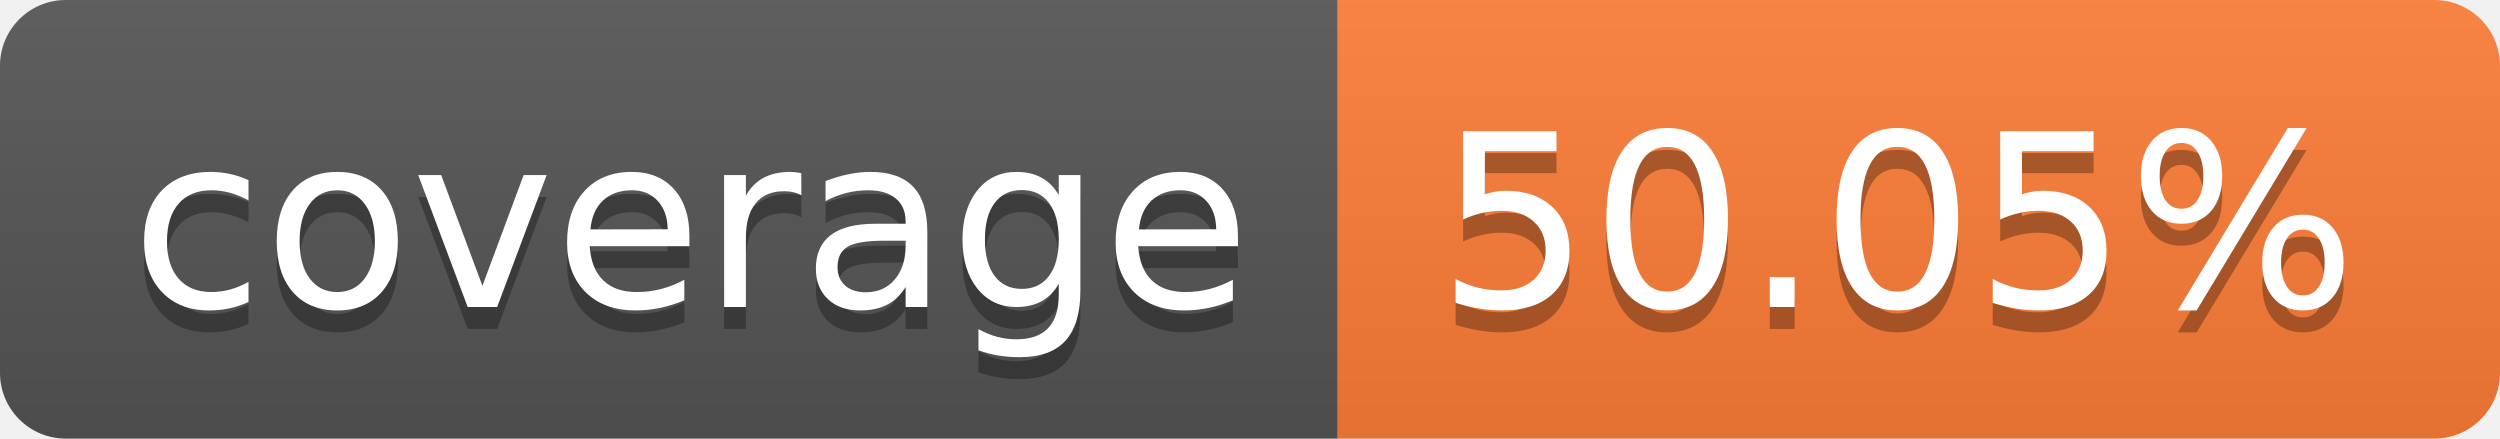
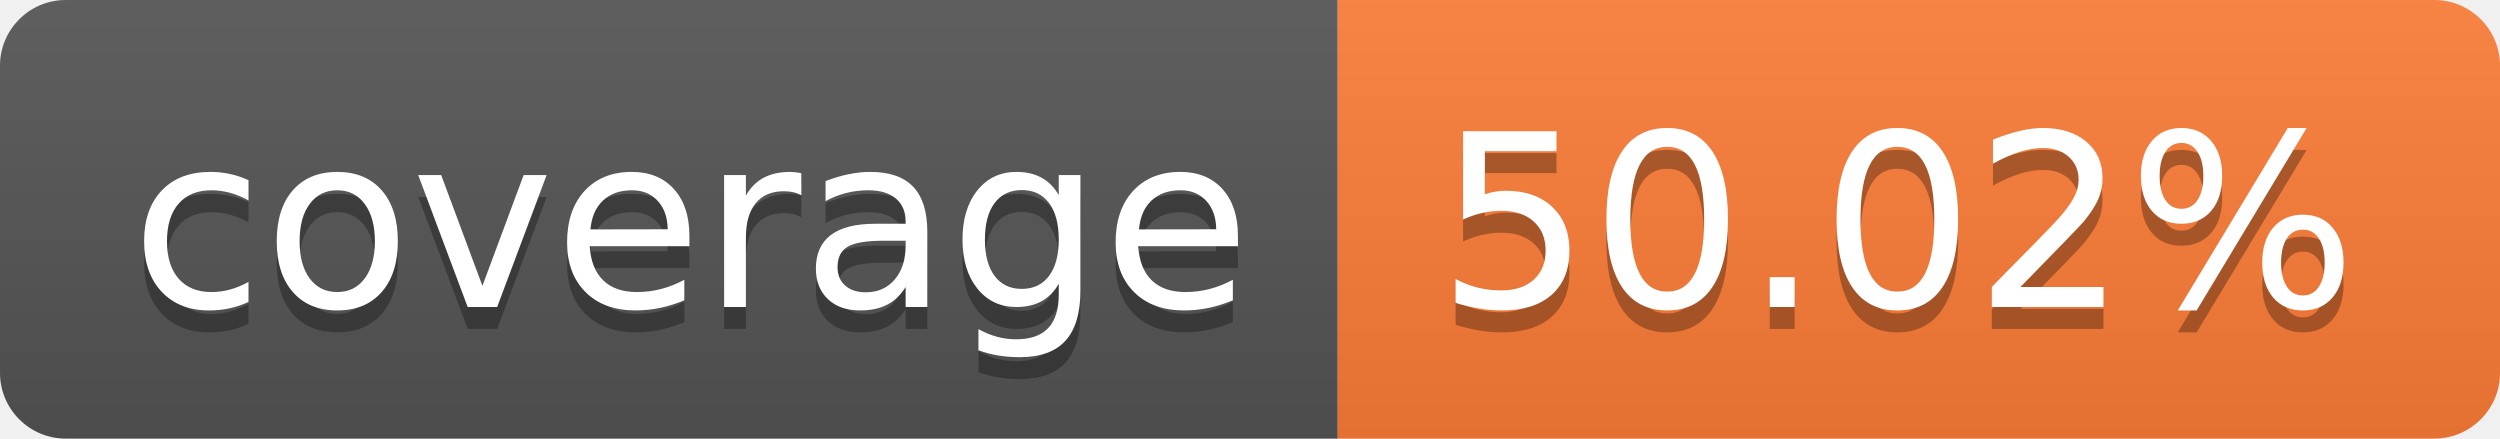
- <svg xmlns="http://www.w3.org/2000/svg" width="114" height="20" role="img" aria-label="coverage: 50.05%">
+ <svg xmlns="http://www.w3.org/2000/svg" width="114" height="20" role="img" aria-label="coverage: 50.02%">
  <linearGradient id="s" x2="0" y2="100%">
    <stop offset="0" stop-color="#bbb" stop-opacity=".1" />
    <stop offset="1" stop-opacity=".1" />
  </linearGradient>
  <clipPath id="r">
    <rect width="114" height="20" rx="3" fill="#fff" />
  </clipPath>
  <g clip-path="url(#r)">
    <rect width="61" height="20" fill="#555" />
    <rect x="61" width="53" height="20" fill="#fe7d37" />
    <rect width="114" height="20" fill="url(#s)" />
  </g>
  <g fill="#fff" text-anchor="middle" font-family="Verdana,Geneva,DejaVu Sans,sans-serif" text-rendering="geometricPrecision" font-size="110">
    <text aria-hidden="true" x="315" y="150" fill="#010101" fill-opacity=".3" transform="scale(.1)" textLength="510">coverage</text>
    <text x="315" y="140" transform="scale(.1)" fill="#fff" textLength="510">coverage</text>
-     <text aria-hidden="true" x="865" y="150" fill="#010101" fill-opacity=".3" transform="scale(.1)" textLength="430">50.05%</text>
-     <text x="865" y="140" transform="scale(.1)" fill="#fff" textLength="430">50.05%</text>
+     <text aria-hidden="true" x="865" y="150" fill="#010101" fill-opacity=".3" transform="scale(.1)" textLength="430">50.02%</text>
+     <text x="865" y="140" transform="scale(.1)" fill="#fff" textLength="430">50.02%</text>
  </g>
</svg>
